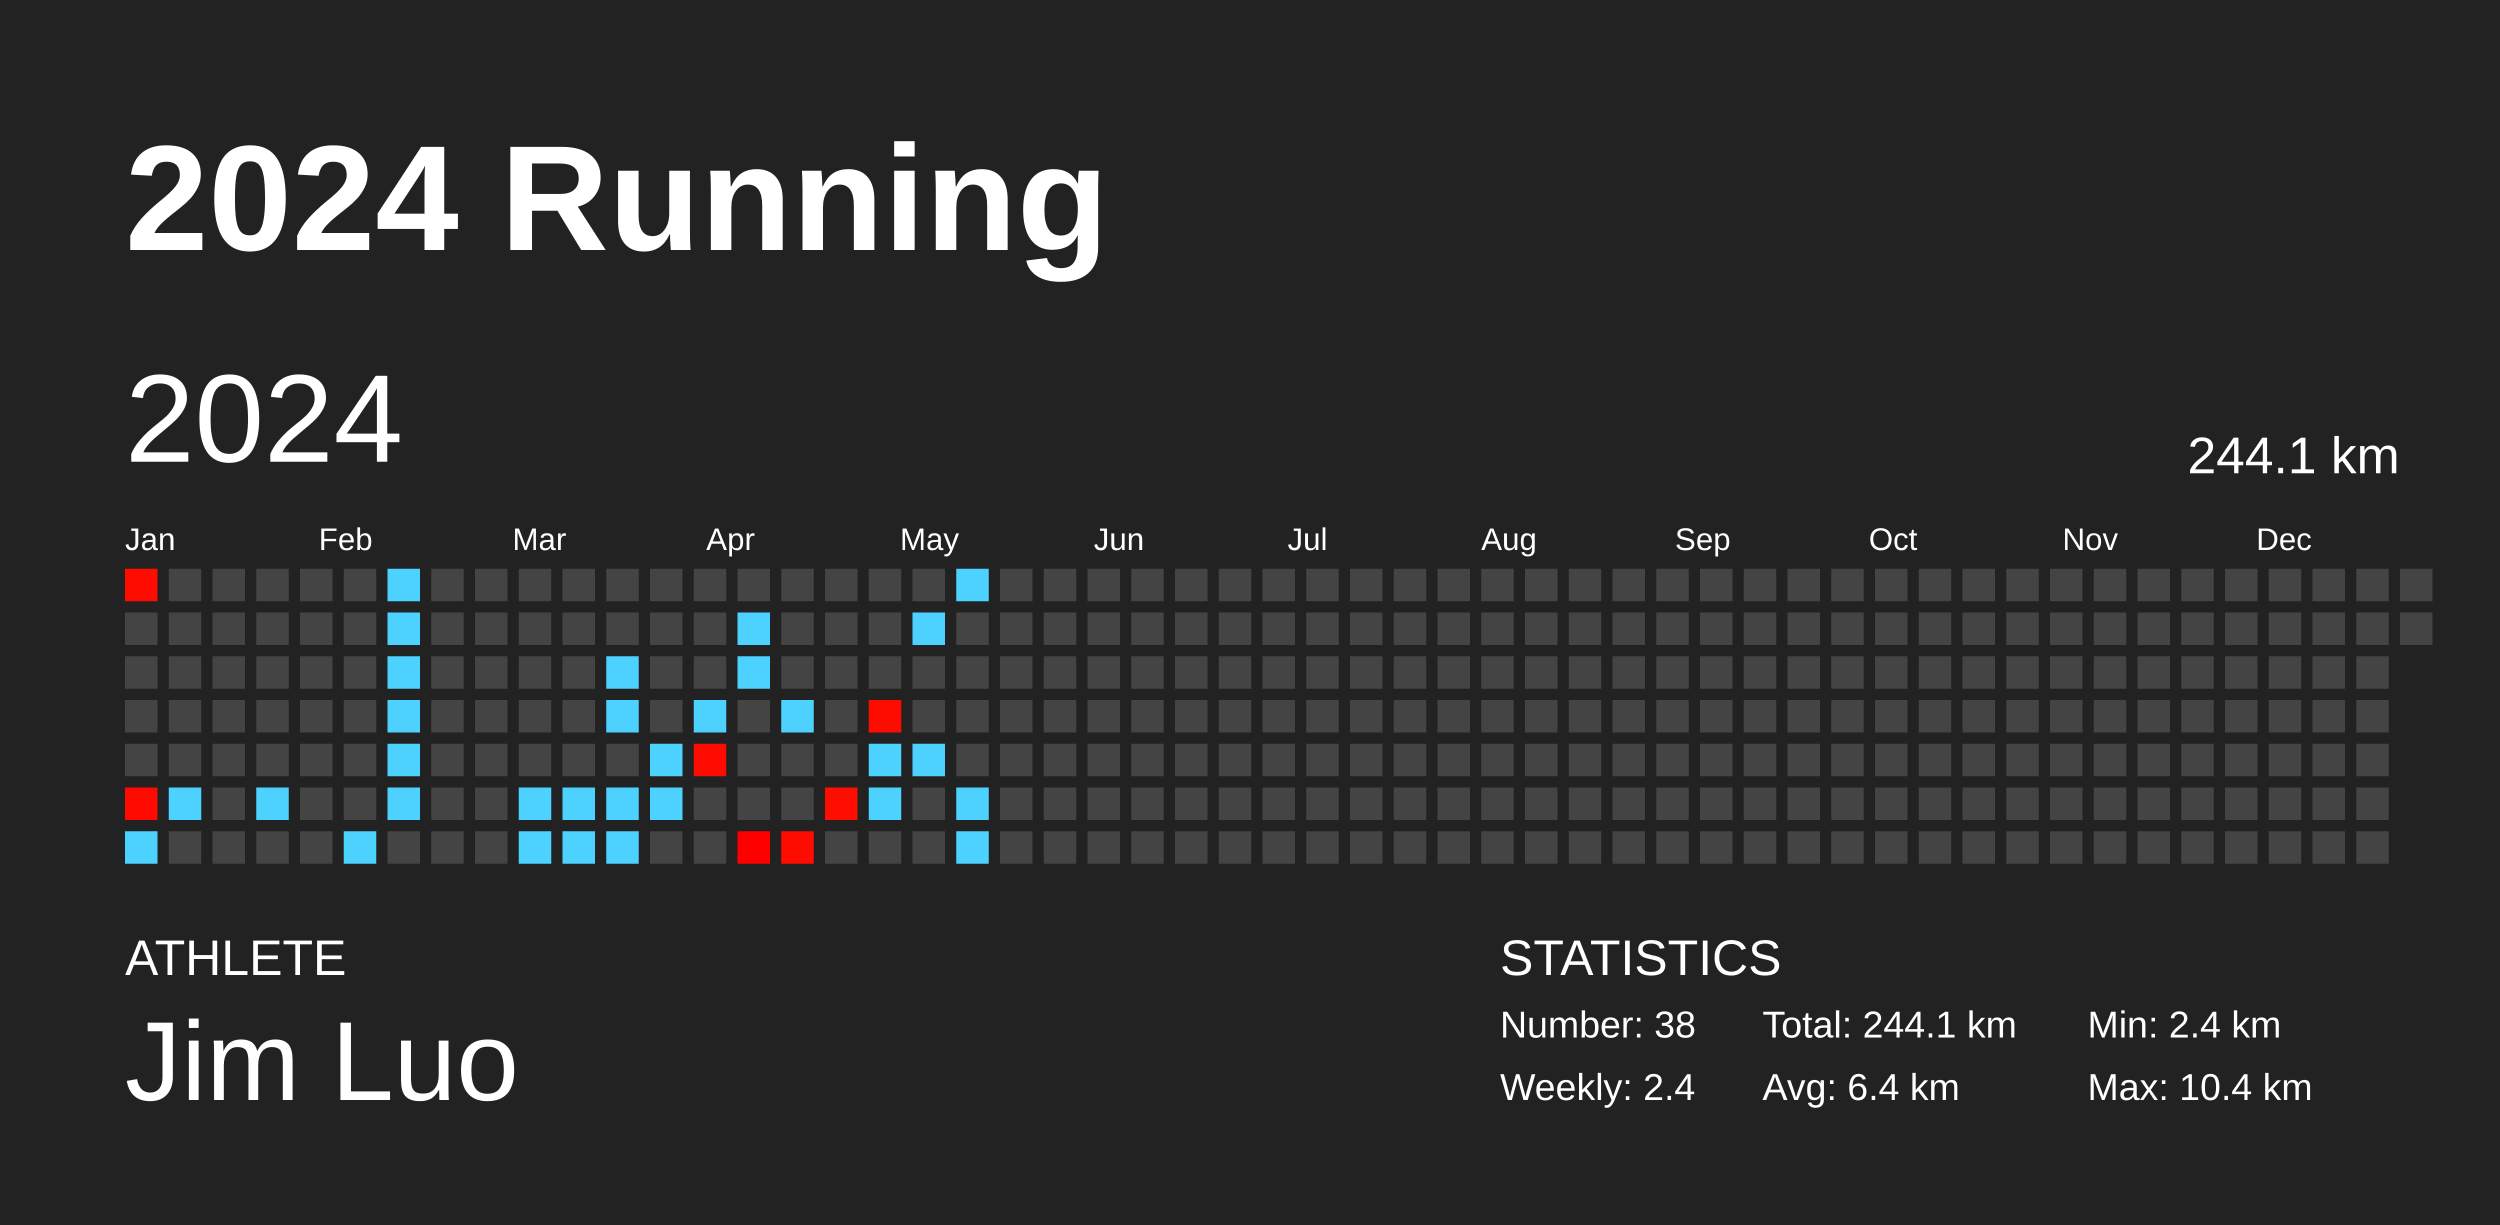
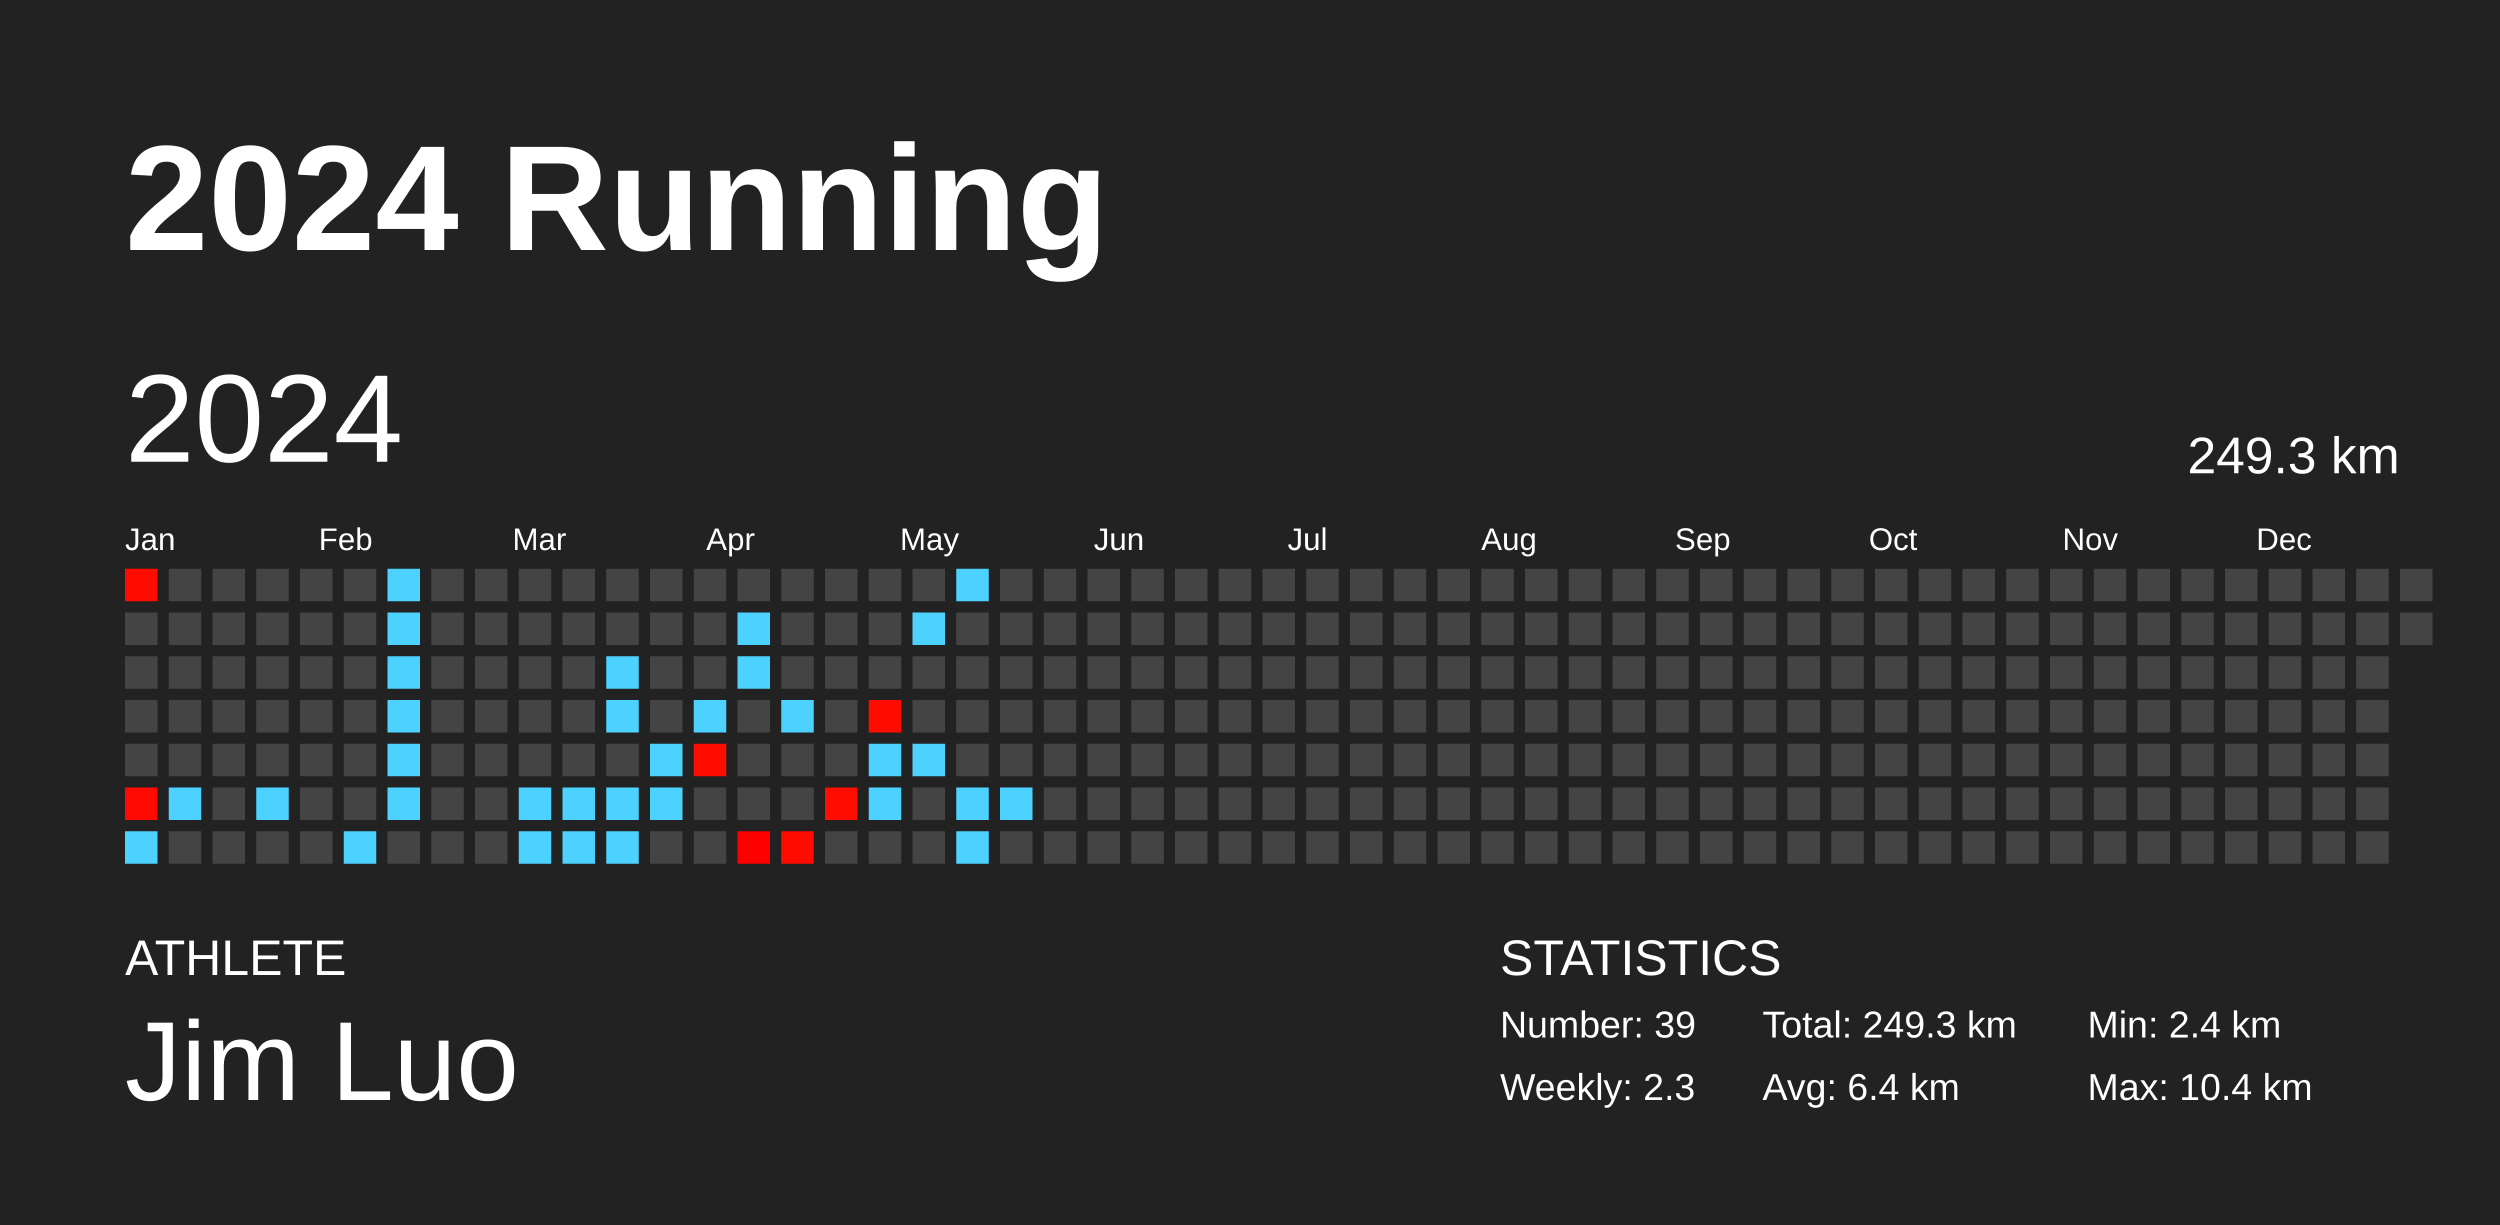
<svg xmlns="http://www.w3.org/2000/svg" baseProfile="full" height="98mm" version="1.1" viewBox="0,0,200,98" width="200mm">
  <defs />
  <rect fill="#222222" height="98" width="200" x="0" y="0" />
  <text fill="#FFFFFF" style="font-size:12px; font-family:Arial; font-weight:bold;" x="10" y="20">2024 Running</text>
  <text fill="#FFFFFF" style="font-size:4px; font-family:Arial" x="10" y="78">ATHLETE</text>
  <text fill="#FFFFFF" style="font-size:9px; font-family:Arial" x="10" y="88">Jim Luo</text>
  <text fill="#FFFFFF" style="font-size:4px; font-family:Arial" x="120" y="78">STATISTICS</text>
-   <text fill="#FFFFFF" style="font-size:3px; font-family:Arial" x="120" y="83">Number: 38</text>
-   <text fill="#FFFFFF" style="font-size:3px; font-family:Arial" x="120" y="88">Weekly: 2.4</text>
-   <text fill="#FFFFFF" style="font-size:3px; font-family:Arial" x="141" y="83">Total: 244.1 km</text>
+   <text fill="#FFFFFF" style="font-size:3px; font-family:Arial" x="120" y="83">Number: 39</text>
+   <text fill="#FFFFFF" style="font-size:3px; font-family:Arial" x="120" y="88">Weekly: 2.3</text>
+   <text fill="#FFFFFF" style="font-size:3px; font-family:Arial" x="141" y="83">Total: 249.3 km</text>
  <text fill="#FFFFFF" style="font-size:3px; font-family:Arial" x="141" y="88">Avg: 6.4 km</text>
  <text fill="#FFFFFF" style="font-size:3px; font-family:Arial" x="167" y="83">Min: 2.4 km</text>
  <text fill="#FFFFFF" style="font-size:3px; font-family:Arial" x="167" y="88">Max: 10.4 km</text>
  <text dominant-baseline="hanging" fill="#FFFFFF" style="font-size:10.0px; font-family:Arial;" x="10" y="30">2024</text>
-   <text dominant-baseline="hanging" fill="#FFFFFF" style="font-size:4.125px; font-family:Arial;" x="175" y="35">244.1 km</text>
+   <text dominant-baseline="hanging" fill="#FFFFFF" style="font-size:4.125px; font-family:Arial;" x="175" y="35">249.3 km</text>
  <text fill="#FFFFFF" style="font-size:2.5px; font-family:Arial" x="10.0" y="44">Jan</text>
  <text fill="#FFFFFF" style="font-size:2.5px; font-family:Arial" x="25.5" y="44">Feb</text>
  <text fill="#FFFFFF" style="font-size:2.5px; font-family:Arial" x="41.0" y="44">Mar</text>
  <text fill="#FFFFFF" style="font-size:2.5px; font-family:Arial" x="56.5" y="44">Apr</text>
  <text fill="#FFFFFF" style="font-size:2.5px; font-family:Arial" x="72.0" y="44">May</text>
  <text fill="#FFFFFF" style="font-size:2.5px; font-family:Arial" x="87.5" y="44">Jun</text>
  <text fill="#FFFFFF" style="font-size:2.5px; font-family:Arial" x="103.0" y="44">Jul</text>
  <text fill="#FFFFFF" style="font-size:2.5px; font-family:Arial" x="118.5" y="44">Aug</text>
  <text fill="#FFFFFF" style="font-size:2.5px; font-family:Arial" x="134.0" y="44">Sep</text>
  <text fill="#FFFFFF" style="font-size:2.5px; font-family:Arial" x="149.5" y="44">Oct</text>
  <text fill="#FFFFFF" style="font-size:2.5px; font-family:Arial" x="165.0" y="44">Nov</text>
  <text fill="#FFFFFF" style="font-size:2.5px; font-family:Arial" x="180.5" y="44">Dec</text>
  <rect fill="#ff0c00" height="2.6" width="2.6" x="10.0" y="45.5" />
  <rect fill="#444444" height="2.6" width="2.6" x="10.0" y="49.0" />
  <rect fill="#444444" height="2.6" width="2.6" x="10.0" y="52.5" />
  <rect fill="#444444" height="2.6" width="2.6" x="10.0" y="56.0" />
  <rect fill="#444444" height="2.6" width="2.6" x="10.0" y="59.5" />
  <rect fill="#ff0900" height="2.6" width="2.6" x="10.0" y="63.0" />
  <rect fill="#4dd2ff" height="2.6" width="2.6" x="10.0" y="66.5" />
  <rect fill="#444444" height="2.6" width="2.6" x="13.5" y="45.5" />
  <rect fill="#444444" height="2.6" width="2.6" x="13.5" y="49.0" />
  <rect fill="#444444" height="2.6" width="2.6" x="13.5" y="52.5" />
  <rect fill="#444444" height="2.6" width="2.6" x="13.5" y="56.0" />
  <rect fill="#444444" height="2.6" width="2.6" x="13.5" y="59.5" />
  <rect fill="#4dd2ff" height="2.6" width="2.6" x="13.5" y="63.0" />
  <rect fill="#444444" height="2.6" width="2.6" x="13.5" y="66.5" />
  <rect fill="#444444" height="2.6" width="2.6" x="17.0" y="45.5" />
  <rect fill="#444444" height="2.6" width="2.6" x="17.0" y="49.0" />
  <rect fill="#444444" height="2.6" width="2.6" x="17.0" y="52.5" />
  <rect fill="#444444" height="2.6" width="2.6" x="17.0" y="56.0" />
  <rect fill="#444444" height="2.6" width="2.6" x="17.0" y="59.5" />
  <rect fill="#444444" height="2.6" width="2.6" x="17.0" y="63.0" />
  <rect fill="#444444" height="2.6" width="2.6" x="17.0" y="66.5" />
  <rect fill="#444444" height="2.6" width="2.6" x="20.5" y="45.5" />
  <rect fill="#444444" height="2.6" width="2.6" x="20.5" y="49.0" />
  <rect fill="#444444" height="2.6" width="2.6" x="20.5" y="52.5" />
  <rect fill="#444444" height="2.6" width="2.6" x="20.5" y="56.0" />
  <rect fill="#444444" height="2.6" width="2.6" x="20.5" y="59.5" />
  <rect fill="#4dd2ff" height="2.6" width="2.6" x="20.5" y="63.0" />
  <rect fill="#444444" height="2.6" width="2.6" x="20.5" y="66.5" />
  <rect fill="#444444" height="2.6" width="2.6" x="24.0" y="45.5" />
  <rect fill="#444444" height="2.6" width="2.6" x="24.0" y="49.0" />
  <rect fill="#444444" height="2.6" width="2.6" x="24.0" y="52.5" />
  <rect fill="#444444" height="2.6" width="2.6" x="24.0" y="56.0" />
  <rect fill="#444444" height="2.6" width="2.6" x="24.0" y="59.5" />
  <rect fill="#444444" height="2.6" width="2.6" x="24.0" y="63.0" />
  <rect fill="#444444" height="2.6" width="2.6" x="24.0" y="66.5" />
  <rect fill="#444444" height="2.6" width="2.6" x="27.5" y="45.5" />
  <rect fill="#444444" height="2.6" width="2.6" x="27.5" y="49.0" />
  <rect fill="#444444" height="2.6" width="2.6" x="27.5" y="52.5" />
  <rect fill="#444444" height="2.6" width="2.6" x="27.5" y="56.0" />
  <rect fill="#444444" height="2.6" width="2.6" x="27.5" y="59.5" />
  <rect fill="#444444" height="2.6" width="2.6" x="27.5" y="63.0" />
  <rect fill="#4dd2ff" height="2.6" width="2.6" x="27.5" y="66.5" />
  <rect fill="#4dd2ff" height="2.6" width="2.6" x="31.0" y="45.5" />
  <rect fill="#4dd2ff" height="2.6" width="2.6" x="31.0" y="49.0" />
  <rect fill="#4dd2ff" height="2.6" width="2.6" x="31.0" y="52.5" />
  <rect fill="#4dd2ff" height="2.6" width="2.6" x="31.0" y="56.0" />
  <rect fill="#4dd2ff" height="2.6" width="2.6" x="31.0" y="59.5" />
  <rect fill="#4dd2ff" height="2.6" width="2.6" x="31.0" y="63.0" />
  <rect fill="#444444" height="2.6" width="2.6" x="31.0" y="66.5" />
  <rect fill="#444444" height="2.6" width="2.6" x="34.5" y="45.5" />
  <rect fill="#444444" height="2.6" width="2.6" x="34.5" y="49.0" />
  <rect fill="#444444" height="2.6" width="2.6" x="34.5" y="52.5" />
  <rect fill="#444444" height="2.6" width="2.6" x="34.5" y="56.0" />
  <rect fill="#444444" height="2.6" width="2.6" x="34.5" y="59.5" />
  <rect fill="#444444" height="2.6" width="2.6" x="34.5" y="63.0" />
  <rect fill="#444444" height="2.6" width="2.6" x="34.5" y="66.5" />
  <rect fill="#444444" height="2.6" width="2.6" x="38.0" y="45.5" />
  <rect fill="#444444" height="2.6" width="2.6" x="38.0" y="49.0" />
  <rect fill="#444444" height="2.6" width="2.6" x="38.0" y="52.5" />
  <rect fill="#444444" height="2.6" width="2.6" x="38.0" y="56.0" />
  <rect fill="#444444" height="2.6" width="2.6" x="38.0" y="59.5" />
  <rect fill="#444444" height="2.6" width="2.6" x="38.0" y="63.0" />
  <rect fill="#444444" height="2.6" width="2.6" x="38.0" y="66.5" />
  <rect fill="#444444" height="2.6" width="2.6" x="41.5" y="45.5" />
  <rect fill="#444444" height="2.6" width="2.6" x="41.5" y="49.0" />
  <rect fill="#444444" height="2.6" width="2.6" x="41.5" y="52.5" />
  <rect fill="#444444" height="2.6" width="2.6" x="41.5" y="56.0" />
  <rect fill="#444444" height="2.6" width="2.6" x="41.5" y="59.5" />
  <rect fill="#4dd2ff" height="2.6" width="2.6" x="41.5" y="63.0" />
  <rect fill="#4dd2ff" height="2.6" width="2.6" x="41.5" y="66.5" />
  <rect fill="#444444" height="2.6" width="2.6" x="45.0" y="45.5" />
  <rect fill="#444444" height="2.6" width="2.6" x="45.0" y="49.0" />
  <rect fill="#444444" height="2.6" width="2.6" x="45.0" y="52.5" />
  <rect fill="#444444" height="2.6" width="2.6" x="45.0" y="56.0" />
  <rect fill="#444444" height="2.6" width="2.6" x="45.0" y="59.5" />
  <rect fill="#4dd2ff" height="2.6" width="2.6" x="45.0" y="63.0" />
  <rect fill="#4dd2ff" height="2.6" width="2.6" x="45.0" y="66.5" />
  <rect fill="#444444" height="2.6" width="2.6" x="48.5" y="45.5" />
  <rect fill="#444444" height="2.6" width="2.6" x="48.5" y="49.0" />
  <rect fill="#4dd2ff" height="2.6" width="2.6" x="48.5" y="52.5" />
  <rect fill="#4dd2ff" height="2.6" width="2.6" x="48.5" y="56.0" />
  <rect fill="#444444" height="2.6" width="2.6" x="48.5" y="59.5" />
  <rect fill="#4dd2ff" height="2.6" width="2.6" x="48.5" y="63.0" />
  <rect fill="#4dd2ff" height="2.6" width="2.6" x="48.5" y="66.5" />
  <rect fill="#444444" height="2.6" width="2.6" x="52.0" y="45.5" />
  <rect fill="#444444" height="2.6" width="2.6" x="52.0" y="49.0" />
  <rect fill="#444444" height="2.6" width="2.6" x="52.0" y="52.5" />
  <rect fill="#444444" height="2.6" width="2.6" x="52.0" y="56.0" />
  <rect fill="#4dd2ff" height="2.6" width="2.6" x="52.0" y="59.5" />
  <rect fill="#4dd2ff" height="2.6" width="2.6" x="52.0" y="63.0" />
  <rect fill="#444444" height="2.6" width="2.6" x="52.0" y="66.5" />
  <rect fill="#444444" height="2.6" width="2.6" x="55.5" y="45.5" />
  <rect fill="#444444" height="2.6" width="2.6" x="55.5" y="49.0" />
  <rect fill="#444444" height="2.6" width="2.6" x="55.5" y="52.5" />
  <rect fill="#4dd2ff" height="2.6" width="2.6" x="55.5" y="56.0" />
  <rect fill="#ff0b00" height="2.6" width="2.6" x="55.5" y="59.5" />
  <rect fill="#444444" height="2.6" width="2.6" x="55.5" y="63.0" />
  <rect fill="#444444" height="2.6" width="2.6" x="55.5" y="66.5" />
  <rect fill="#444444" height="2.6" width="2.6" x="59.0" y="45.5" />
  <rect fill="#4dd2ff" height="2.6" width="2.6" x="59.0" y="49.0" />
  <rect fill="#4dd2ff" height="2.6" width="2.6" x="59.0" y="52.5" />
  <rect fill="#444444" height="2.6" width="2.6" x="59.0" y="56.0" />
  <rect fill="#444444" height="2.6" width="2.6" x="59.0" y="59.5" />
  <rect fill="#444444" height="2.6" width="2.6" x="59.0" y="63.0" />
  <rect fill="#ff0000" height="2.6" width="2.6" x="59.0" y="66.5" />
  <rect fill="#444444" height="2.6" width="2.6" x="62.5" y="45.5" />
  <rect fill="#444444" height="2.6" width="2.6" x="62.5" y="49.0" />
  <rect fill="#444444" height="2.6" width="2.6" x="62.5" y="52.5" />
  <rect fill="#4dd2ff" height="2.6" width="2.6" x="62.5" y="56.0" />
  <rect fill="#444444" height="2.6" width="2.6" x="62.5" y="59.5" />
  <rect fill="#444444" height="2.6" width="2.6" x="62.5" y="63.0" />
  <rect fill="#ff0c00" height="2.6" width="2.6" x="62.5" y="66.5" />
  <rect fill="#444444" height="2.6" width="2.6" x="66.0" y="45.5" />
  <rect fill="#444444" height="2.6" width="2.6" x="66.0" y="49.0" />
  <rect fill="#444444" height="2.6" width="2.6" x="66.0" y="52.5" />
  <rect fill="#444444" height="2.6" width="2.6" x="66.0" y="56.0" />
  <rect fill="#444444" height="2.6" width="2.6" x="66.0" y="59.5" />
  <rect fill="#ff0d00" height="2.6" width="2.6" x="66.0" y="63.0" />
  <rect fill="#444444" height="2.6" width="2.6" x="66.0" y="66.5" />
  <rect fill="#444444" height="2.6" width="2.6" x="69.5" y="45.5" />
  <rect fill="#444444" height="2.6" width="2.6" x="69.5" y="49.0" />
  <rect fill="#444444" height="2.6" width="2.6" x="69.5" y="52.5" />
  <rect fill="#ff0c00" height="2.6" width="2.6" x="69.5" y="56.0" />
  <rect fill="#4dd2ff" height="2.6" width="2.6" x="69.5" y="59.5" />
  <rect fill="#4dd2ff" height="2.6" width="2.6" x="69.5" y="63.0" />
  <rect fill="#444444" height="2.6" width="2.6" x="69.5" y="66.5" />
  <rect fill="#444444" height="2.6" width="2.6" x="73.0" y="45.5" />
  <rect fill="#4dd2ff" height="2.6" width="2.6" x="73.0" y="49.0" />
  <rect fill="#444444" height="2.6" width="2.6" x="73.0" y="52.5" />
  <rect fill="#444444" height="2.6" width="2.6" x="73.0" y="56.0" />
  <rect fill="#4dd2ff" height="2.6" width="2.6" x="73.0" y="59.5" />
  <rect fill="#444444" height="2.6" width="2.6" x="73.0" y="63.0" />
  <rect fill="#444444" height="2.6" width="2.6" x="73.0" y="66.5" />
  <rect fill="#4dd2ff" height="2.6" width="2.6" x="76.5" y="45.5" />
  <rect fill="#444444" height="2.6" width="2.6" x="76.5" y="49.0" />
  <rect fill="#444444" height="2.6" width="2.6" x="76.5" y="52.5" />
  <rect fill="#444444" height="2.6" width="2.6" x="76.5" y="56.0" />
  <rect fill="#444444" height="2.6" width="2.6" x="76.5" y="59.5" />
  <rect fill="#4dd2ff" height="2.6" width="2.6" x="76.5" y="63.0" />
  <rect fill="#4dd2ff" height="2.6" width="2.6" x="76.5" y="66.5" />
  <rect fill="#444444" height="2.6" width="2.6" x="80.0" y="45.5" />
  <rect fill="#444444" height="2.6" width="2.6" x="80.0" y="49.0" />
  <rect fill="#444444" height="2.6" width="2.6" x="80.0" y="52.5" />
  <rect fill="#444444" height="2.6" width="2.6" x="80.0" y="56.0" />
  <rect fill="#444444" height="2.6" width="2.6" x="80.0" y="59.5" />
-   <rect fill="#444444" height="2.6" width="2.6" x="80.0" y="63.0" />
+   <rect fill="#4dd2ff" height="2.6" width="2.6" x="80.0" y="63.0" />
  <rect fill="#444444" height="2.6" width="2.6" x="80.0" y="66.5" />
  <rect fill="#444444" height="2.6" width="2.6" x="83.5" y="45.5" />
  <rect fill="#444444" height="2.6" width="2.6" x="83.5" y="49.0" />
  <rect fill="#444444" height="2.6" width="2.6" x="83.5" y="52.5" />
  <rect fill="#444444" height="2.6" width="2.6" x="83.5" y="56.0" />
  <rect fill="#444444" height="2.6" width="2.6" x="83.5" y="59.5" />
  <rect fill="#444444" height="2.6" width="2.6" x="83.5" y="63.0" />
  <rect fill="#444444" height="2.6" width="2.6" x="83.5" y="66.5" />
  <rect fill="#444444" height="2.6" width="2.6" x="87.0" y="45.5" />
  <rect fill="#444444" height="2.6" width="2.6" x="87.0" y="49.0" />
  <rect fill="#444444" height="2.6" width="2.6" x="87.0" y="52.5" />
  <rect fill="#444444" height="2.6" width="2.6" x="87.0" y="56.0" />
  <rect fill="#444444" height="2.6" width="2.6" x="87.0" y="59.5" />
  <rect fill="#444444" height="2.6" width="2.6" x="87.0" y="63.0" />
  <rect fill="#444444" height="2.6" width="2.6" x="87.0" y="66.5" />
  <rect fill="#444444" height="2.6" width="2.6" x="90.5" y="45.5" />
  <rect fill="#444444" height="2.6" width="2.6" x="90.5" y="49.0" />
  <rect fill="#444444" height="2.6" width="2.6" x="90.5" y="52.5" />
  <rect fill="#444444" height="2.6" width="2.6" x="90.5" y="56.0" />
  <rect fill="#444444" height="2.6" width="2.6" x="90.5" y="59.5" />
  <rect fill="#444444" height="2.6" width="2.6" x="90.5" y="63.0" />
  <rect fill="#444444" height="2.6" width="2.6" x="90.5" y="66.5" />
  <rect fill="#444444" height="2.6" width="2.6" x="94.0" y="45.5" />
  <rect fill="#444444" height="2.6" width="2.6" x="94.0" y="49.0" />
  <rect fill="#444444" height="2.6" width="2.6" x="94.0" y="52.5" />
  <rect fill="#444444" height="2.6" width="2.6" x="94.0" y="56.0" />
  <rect fill="#444444" height="2.6" width="2.6" x="94.0" y="59.5" />
  <rect fill="#444444" height="2.6" width="2.6" x="94.0" y="63.0" />
  <rect fill="#444444" height="2.6" width="2.6" x="94.0" y="66.5" />
  <rect fill="#444444" height="2.6" width="2.6" x="97.5" y="45.5" />
  <rect fill="#444444" height="2.6" width="2.6" x="97.5" y="49.0" />
  <rect fill="#444444" height="2.6" width="2.6" x="97.5" y="52.5" />
  <rect fill="#444444" height="2.6" width="2.6" x="97.5" y="56.0" />
  <rect fill="#444444" height="2.6" width="2.6" x="97.5" y="59.5" />
  <rect fill="#444444" height="2.6" width="2.6" x="97.5" y="63.0" />
  <rect fill="#444444" height="2.6" width="2.6" x="97.5" y="66.5" />
  <rect fill="#444444" height="2.6" width="2.6" x="101.0" y="45.5" />
  <rect fill="#444444" height="2.6" width="2.6" x="101.0" y="49.0" />
  <rect fill="#444444" height="2.6" width="2.6" x="101.0" y="52.5" />
  <rect fill="#444444" height="2.6" width="2.6" x="101.0" y="56.0" />
  <rect fill="#444444" height="2.6" width="2.6" x="101.0" y="59.5" />
  <rect fill="#444444" height="2.6" width="2.6" x="101.0" y="63.0" />
  <rect fill="#444444" height="2.6" width="2.6" x="101.0" y="66.5" />
  <rect fill="#444444" height="2.6" width="2.6" x="104.5" y="45.5" />
  <rect fill="#444444" height="2.6" width="2.6" x="104.5" y="49.0" />
  <rect fill="#444444" height="2.6" width="2.6" x="104.5" y="52.5" />
  <rect fill="#444444" height="2.6" width="2.6" x="104.5" y="56.0" />
  <rect fill="#444444" height="2.6" width="2.6" x="104.5" y="59.5" />
  <rect fill="#444444" height="2.6" width="2.6" x="104.5" y="63.0" />
  <rect fill="#444444" height="2.6" width="2.6" x="104.5" y="66.5" />
  <rect fill="#444444" height="2.6" width="2.6" x="108.0" y="45.5" />
  <rect fill="#444444" height="2.6" width="2.6" x="108.0" y="49.0" />
  <rect fill="#444444" height="2.6" width="2.6" x="108.0" y="52.5" />
  <rect fill="#444444" height="2.6" width="2.6" x="108.0" y="56.0" />
  <rect fill="#444444" height="2.6" width="2.6" x="108.0" y="59.5" />
  <rect fill="#444444" height="2.6" width="2.6" x="108.0" y="63.0" />
  <rect fill="#444444" height="2.6" width="2.6" x="108.0" y="66.5" />
  <rect fill="#444444" height="2.6" width="2.6" x="111.5" y="45.5" />
  <rect fill="#444444" height="2.6" width="2.6" x="111.5" y="49.0" />
  <rect fill="#444444" height="2.6" width="2.6" x="111.5" y="52.5" />
  <rect fill="#444444" height="2.6" width="2.6" x="111.5" y="56.0" />
  <rect fill="#444444" height="2.6" width="2.6" x="111.5" y="59.5" />
  <rect fill="#444444" height="2.6" width="2.6" x="111.5" y="63.0" />
  <rect fill="#444444" height="2.6" width="2.6" x="111.5" y="66.5" />
  <rect fill="#444444" height="2.6" width="2.6" x="115.0" y="45.5" />
  <rect fill="#444444" height="2.6" width="2.6" x="115.0" y="49.0" />
  <rect fill="#444444" height="2.6" width="2.6" x="115.0" y="52.5" />
  <rect fill="#444444" height="2.6" width="2.6" x="115.0" y="56.0" />
  <rect fill="#444444" height="2.6" width="2.6" x="115.0" y="59.5" />
  <rect fill="#444444" height="2.6" width="2.6" x="115.0" y="63.0" />
  <rect fill="#444444" height="2.6" width="2.6" x="115.0" y="66.5" />
  <rect fill="#444444" height="2.6" width="2.6" x="118.5" y="45.5" />
  <rect fill="#444444" height="2.6" width="2.6" x="118.5" y="49.0" />
  <rect fill="#444444" height="2.6" width="2.6" x="118.5" y="52.5" />
  <rect fill="#444444" height="2.6" width="2.6" x="118.5" y="56.0" />
  <rect fill="#444444" height="2.6" width="2.6" x="118.5" y="59.5" />
  <rect fill="#444444" height="2.6" width="2.6" x="118.5" y="63.0" />
  <rect fill="#444444" height="2.6" width="2.6" x="118.5" y="66.5" />
  <rect fill="#444444" height="2.6" width="2.6" x="122.0" y="45.5" />
  <rect fill="#444444" height="2.6" width="2.6" x="122.0" y="49.0" />
  <rect fill="#444444" height="2.6" width="2.6" x="122.0" y="52.5" />
  <rect fill="#444444" height="2.6" width="2.6" x="122.0" y="56.0" />
  <rect fill="#444444" height="2.6" width="2.6" x="122.0" y="59.5" />
  <rect fill="#444444" height="2.6" width="2.6" x="122.0" y="63.0" />
  <rect fill="#444444" height="2.6" width="2.6" x="122.0" y="66.5" />
  <rect fill="#444444" height="2.6" width="2.6" x="125.5" y="45.5" />
  <rect fill="#444444" height="2.6" width="2.6" x="125.5" y="49.0" />
  <rect fill="#444444" height="2.6" width="2.6" x="125.5" y="52.5" />
  <rect fill="#444444" height="2.6" width="2.6" x="125.5" y="56.0" />
  <rect fill="#444444" height="2.6" width="2.6" x="125.5" y="59.5" />
  <rect fill="#444444" height="2.6" width="2.6" x="125.5" y="63.0" />
  <rect fill="#444444" height="2.6" width="2.6" x="125.5" y="66.5" />
  <rect fill="#444444" height="2.6" width="2.6" x="129.0" y="45.5" />
  <rect fill="#444444" height="2.6" width="2.6" x="129.0" y="49.0" />
  <rect fill="#444444" height="2.6" width="2.6" x="129.0" y="52.5" />
  <rect fill="#444444" height="2.6" width="2.6" x="129.0" y="56.0" />
  <rect fill="#444444" height="2.6" width="2.6" x="129.0" y="59.5" />
  <rect fill="#444444" height="2.6" width="2.6" x="129.0" y="63.0" />
  <rect fill="#444444" height="2.6" width="2.6" x="129.0" y="66.5" />
  <rect fill="#444444" height="2.6" width="2.6" x="132.5" y="45.5" />
  <rect fill="#444444" height="2.6" width="2.6" x="132.5" y="49.0" />
  <rect fill="#444444" height="2.6" width="2.6" x="132.5" y="52.5" />
  <rect fill="#444444" height="2.6" width="2.6" x="132.5" y="56.0" />
  <rect fill="#444444" height="2.6" width="2.6" x="132.5" y="59.5" />
  <rect fill="#444444" height="2.6" width="2.6" x="132.5" y="63.0" />
  <rect fill="#444444" height="2.6" width="2.6" x="132.5" y="66.5" />
  <rect fill="#444444" height="2.6" width="2.6" x="136.0" y="45.5" />
  <rect fill="#444444" height="2.6" width="2.6" x="136.0" y="49.0" />
  <rect fill="#444444" height="2.6" width="2.6" x="136.0" y="52.5" />
  <rect fill="#444444" height="2.6" width="2.6" x="136.0" y="56.0" />
  <rect fill="#444444" height="2.6" width="2.6" x="136.0" y="59.5" />
  <rect fill="#444444" height="2.6" width="2.6" x="136.0" y="63.0" />
  <rect fill="#444444" height="2.6" width="2.6" x="136.0" y="66.5" />
  <rect fill="#444444" height="2.6" width="2.6" x="139.5" y="45.5" />
  <rect fill="#444444" height="2.6" width="2.6" x="139.5" y="49.0" />
  <rect fill="#444444" height="2.6" width="2.6" x="139.5" y="52.5" />
  <rect fill="#444444" height="2.6" width="2.6" x="139.5" y="56.0" />
  <rect fill="#444444" height="2.6" width="2.6" x="139.5" y="59.5" />
  <rect fill="#444444" height="2.6" width="2.6" x="139.5" y="63.0" />
  <rect fill="#444444" height="2.6" width="2.6" x="139.5" y="66.5" />
  <rect fill="#444444" height="2.6" width="2.6" x="143.0" y="45.5" />
  <rect fill="#444444" height="2.6" width="2.6" x="143.0" y="49.0" />
  <rect fill="#444444" height="2.6" width="2.6" x="143.0" y="52.5" />
  <rect fill="#444444" height="2.6" width="2.6" x="143.0" y="56.0" />
  <rect fill="#444444" height="2.6" width="2.6" x="143.0" y="59.5" />
  <rect fill="#444444" height="2.6" width="2.6" x="143.0" y="63.0" />
  <rect fill="#444444" height="2.6" width="2.6" x="143.0" y="66.5" />
  <rect fill="#444444" height="2.6" width="2.6" x="146.5" y="45.5" />
  <rect fill="#444444" height="2.6" width="2.6" x="146.5" y="49.0" />
  <rect fill="#444444" height="2.6" width="2.6" x="146.5" y="52.5" />
  <rect fill="#444444" height="2.6" width="2.6" x="146.5" y="56.0" />
  <rect fill="#444444" height="2.6" width="2.6" x="146.5" y="59.5" />
  <rect fill="#444444" height="2.6" width="2.6" x="146.5" y="63.0" />
  <rect fill="#444444" height="2.6" width="2.6" x="146.5" y="66.5" />
  <rect fill="#444444" height="2.6" width="2.6" x="150.0" y="45.5" />
  <rect fill="#444444" height="2.6" width="2.6" x="150.0" y="49.0" />
  <rect fill="#444444" height="2.6" width="2.6" x="150.0" y="52.5" />
  <rect fill="#444444" height="2.6" width="2.6" x="150.0" y="56.0" />
  <rect fill="#444444" height="2.6" width="2.6" x="150.0" y="59.5" />
  <rect fill="#444444" height="2.6" width="2.6" x="150.0" y="63.0" />
  <rect fill="#444444" height="2.6" width="2.6" x="150.0" y="66.5" />
  <rect fill="#444444" height="2.6" width="2.6" x="153.5" y="45.5" />
  <rect fill="#444444" height="2.6" width="2.6" x="153.5" y="49.0" />
  <rect fill="#444444" height="2.6" width="2.6" x="153.5" y="52.5" />
  <rect fill="#444444" height="2.6" width="2.6" x="153.5" y="56.0" />
  <rect fill="#444444" height="2.6" width="2.6" x="153.5" y="59.5" />
  <rect fill="#444444" height="2.6" width="2.6" x="153.5" y="63.0" />
  <rect fill="#444444" height="2.6" width="2.6" x="153.5" y="66.5" />
  <rect fill="#444444" height="2.6" width="2.6" x="157.0" y="45.5" />
  <rect fill="#444444" height="2.6" width="2.6" x="157.0" y="49.0" />
  <rect fill="#444444" height="2.6" width="2.6" x="157.0" y="52.5" />
  <rect fill="#444444" height="2.6" width="2.6" x="157.0" y="56.0" />
  <rect fill="#444444" height="2.6" width="2.6" x="157.0" y="59.5" />
  <rect fill="#444444" height="2.6" width="2.6" x="157.0" y="63.0" />
  <rect fill="#444444" height="2.6" width="2.6" x="157.0" y="66.5" />
  <rect fill="#444444" height="2.6" width="2.6" x="160.5" y="45.5" />
  <rect fill="#444444" height="2.6" width="2.6" x="160.5" y="49.0" />
  <rect fill="#444444" height="2.6" width="2.6" x="160.5" y="52.5" />
  <rect fill="#444444" height="2.6" width="2.6" x="160.5" y="56.0" />
  <rect fill="#444444" height="2.6" width="2.6" x="160.5" y="59.5" />
  <rect fill="#444444" height="2.6" width="2.6" x="160.5" y="63.0" />
  <rect fill="#444444" height="2.6" width="2.6" x="160.5" y="66.5" />
  <rect fill="#444444" height="2.6" width="2.6" x="164.0" y="45.5" />
  <rect fill="#444444" height="2.6" width="2.6" x="164.0" y="49.0" />
  <rect fill="#444444" height="2.6" width="2.6" x="164.0" y="52.5" />
  <rect fill="#444444" height="2.6" width="2.6" x="164.0" y="56.0" />
  <rect fill="#444444" height="2.6" width="2.6" x="164.0" y="59.5" />
  <rect fill="#444444" height="2.6" width="2.6" x="164.0" y="63.0" />
  <rect fill="#444444" height="2.6" width="2.6" x="164.0" y="66.5" />
  <rect fill="#444444" height="2.6" width="2.6" x="167.5" y="45.5" />
  <rect fill="#444444" height="2.6" width="2.6" x="167.5" y="49.0" />
  <rect fill="#444444" height="2.6" width="2.6" x="167.5" y="52.5" />
  <rect fill="#444444" height="2.6" width="2.6" x="167.5" y="56.0" />
  <rect fill="#444444" height="2.6" width="2.6" x="167.5" y="59.5" />
  <rect fill="#444444" height="2.6" width="2.6" x="167.5" y="63.0" />
  <rect fill="#444444" height="2.6" width="2.6" x="167.5" y="66.5" />
  <rect fill="#444444" height="2.6" width="2.6" x="171.0" y="45.5" />
  <rect fill="#444444" height="2.6" width="2.6" x="171.0" y="49.0" />
  <rect fill="#444444" height="2.6" width="2.6" x="171.0" y="52.5" />
  <rect fill="#444444" height="2.6" width="2.6" x="171.0" y="56.0" />
  <rect fill="#444444" height="2.6" width="2.6" x="171.0" y="59.5" />
  <rect fill="#444444" height="2.6" width="2.6" x="171.0" y="63.0" />
  <rect fill="#444444" height="2.6" width="2.6" x="171.0" y="66.5" />
  <rect fill="#444444" height="2.6" width="2.6" x="174.5" y="45.5" />
  <rect fill="#444444" height="2.6" width="2.6" x="174.5" y="49.0" />
  <rect fill="#444444" height="2.6" width="2.6" x="174.5" y="52.5" />
  <rect fill="#444444" height="2.6" width="2.6" x="174.5" y="56.0" />
  <rect fill="#444444" height="2.6" width="2.6" x="174.5" y="59.5" />
  <rect fill="#444444" height="2.6" width="2.6" x="174.5" y="63.0" />
  <rect fill="#444444" height="2.6" width="2.6" x="174.5" y="66.5" />
  <rect fill="#444444" height="2.6" width="2.6" x="178.0" y="45.5" />
  <rect fill="#444444" height="2.6" width="2.6" x="178.0" y="49.0" />
  <rect fill="#444444" height="2.6" width="2.6" x="178.0" y="52.5" />
  <rect fill="#444444" height="2.6" width="2.6" x="178.0" y="56.0" />
  <rect fill="#444444" height="2.6" width="2.6" x="178.0" y="59.5" />
  <rect fill="#444444" height="2.6" width="2.6" x="178.0" y="63.0" />
  <rect fill="#444444" height="2.6" width="2.6" x="178.0" y="66.5" />
  <rect fill="#444444" height="2.6" width="2.6" x="181.5" y="45.5" />
  <rect fill="#444444" height="2.6" width="2.6" x="181.5" y="49.0" />
  <rect fill="#444444" height="2.6" width="2.6" x="181.5" y="52.5" />
  <rect fill="#444444" height="2.6" width="2.6" x="181.5" y="56.0" />
  <rect fill="#444444" height="2.6" width="2.6" x="181.5" y="59.5" />
  <rect fill="#444444" height="2.6" width="2.6" x="181.5" y="63.0" />
  <rect fill="#444444" height="2.6" width="2.6" x="181.5" y="66.5" />
  <rect fill="#444444" height="2.6" width="2.6" x="185.0" y="45.5" />
  <rect fill="#444444" height="2.6" width="2.6" x="185.0" y="49.0" />
  <rect fill="#444444" height="2.6" width="2.6" x="185.0" y="52.5" />
  <rect fill="#444444" height="2.6" width="2.6" x="185.0" y="56.0" />
  <rect fill="#444444" height="2.6" width="2.6" x="185.0" y="59.5" />
  <rect fill="#444444" height="2.6" width="2.6" x="185.0" y="63.0" />
  <rect fill="#444444" height="2.6" width="2.6" x="185.0" y="66.5" />
  <rect fill="#444444" height="2.6" width="2.6" x="188.5" y="45.5" />
  <rect fill="#444444" height="2.6" width="2.6" x="188.5" y="49.0" />
  <rect fill="#444444" height="2.6" width="2.6" x="188.5" y="52.5" />
  <rect fill="#444444" height="2.6" width="2.6" x="188.5" y="56.0" />
  <rect fill="#444444" height="2.6" width="2.6" x="188.5" y="59.5" />
  <rect fill="#444444" height="2.6" width="2.6" x="188.5" y="63.0" />
  <rect fill="#444444" height="2.6" width="2.6" x="188.5" y="66.5" />
  <rect fill="#444444" height="2.6" width="2.6" x="192.0" y="45.5" />
  <rect fill="#444444" height="2.6" width="2.6" x="192.0" y="49.0" />
</svg>
